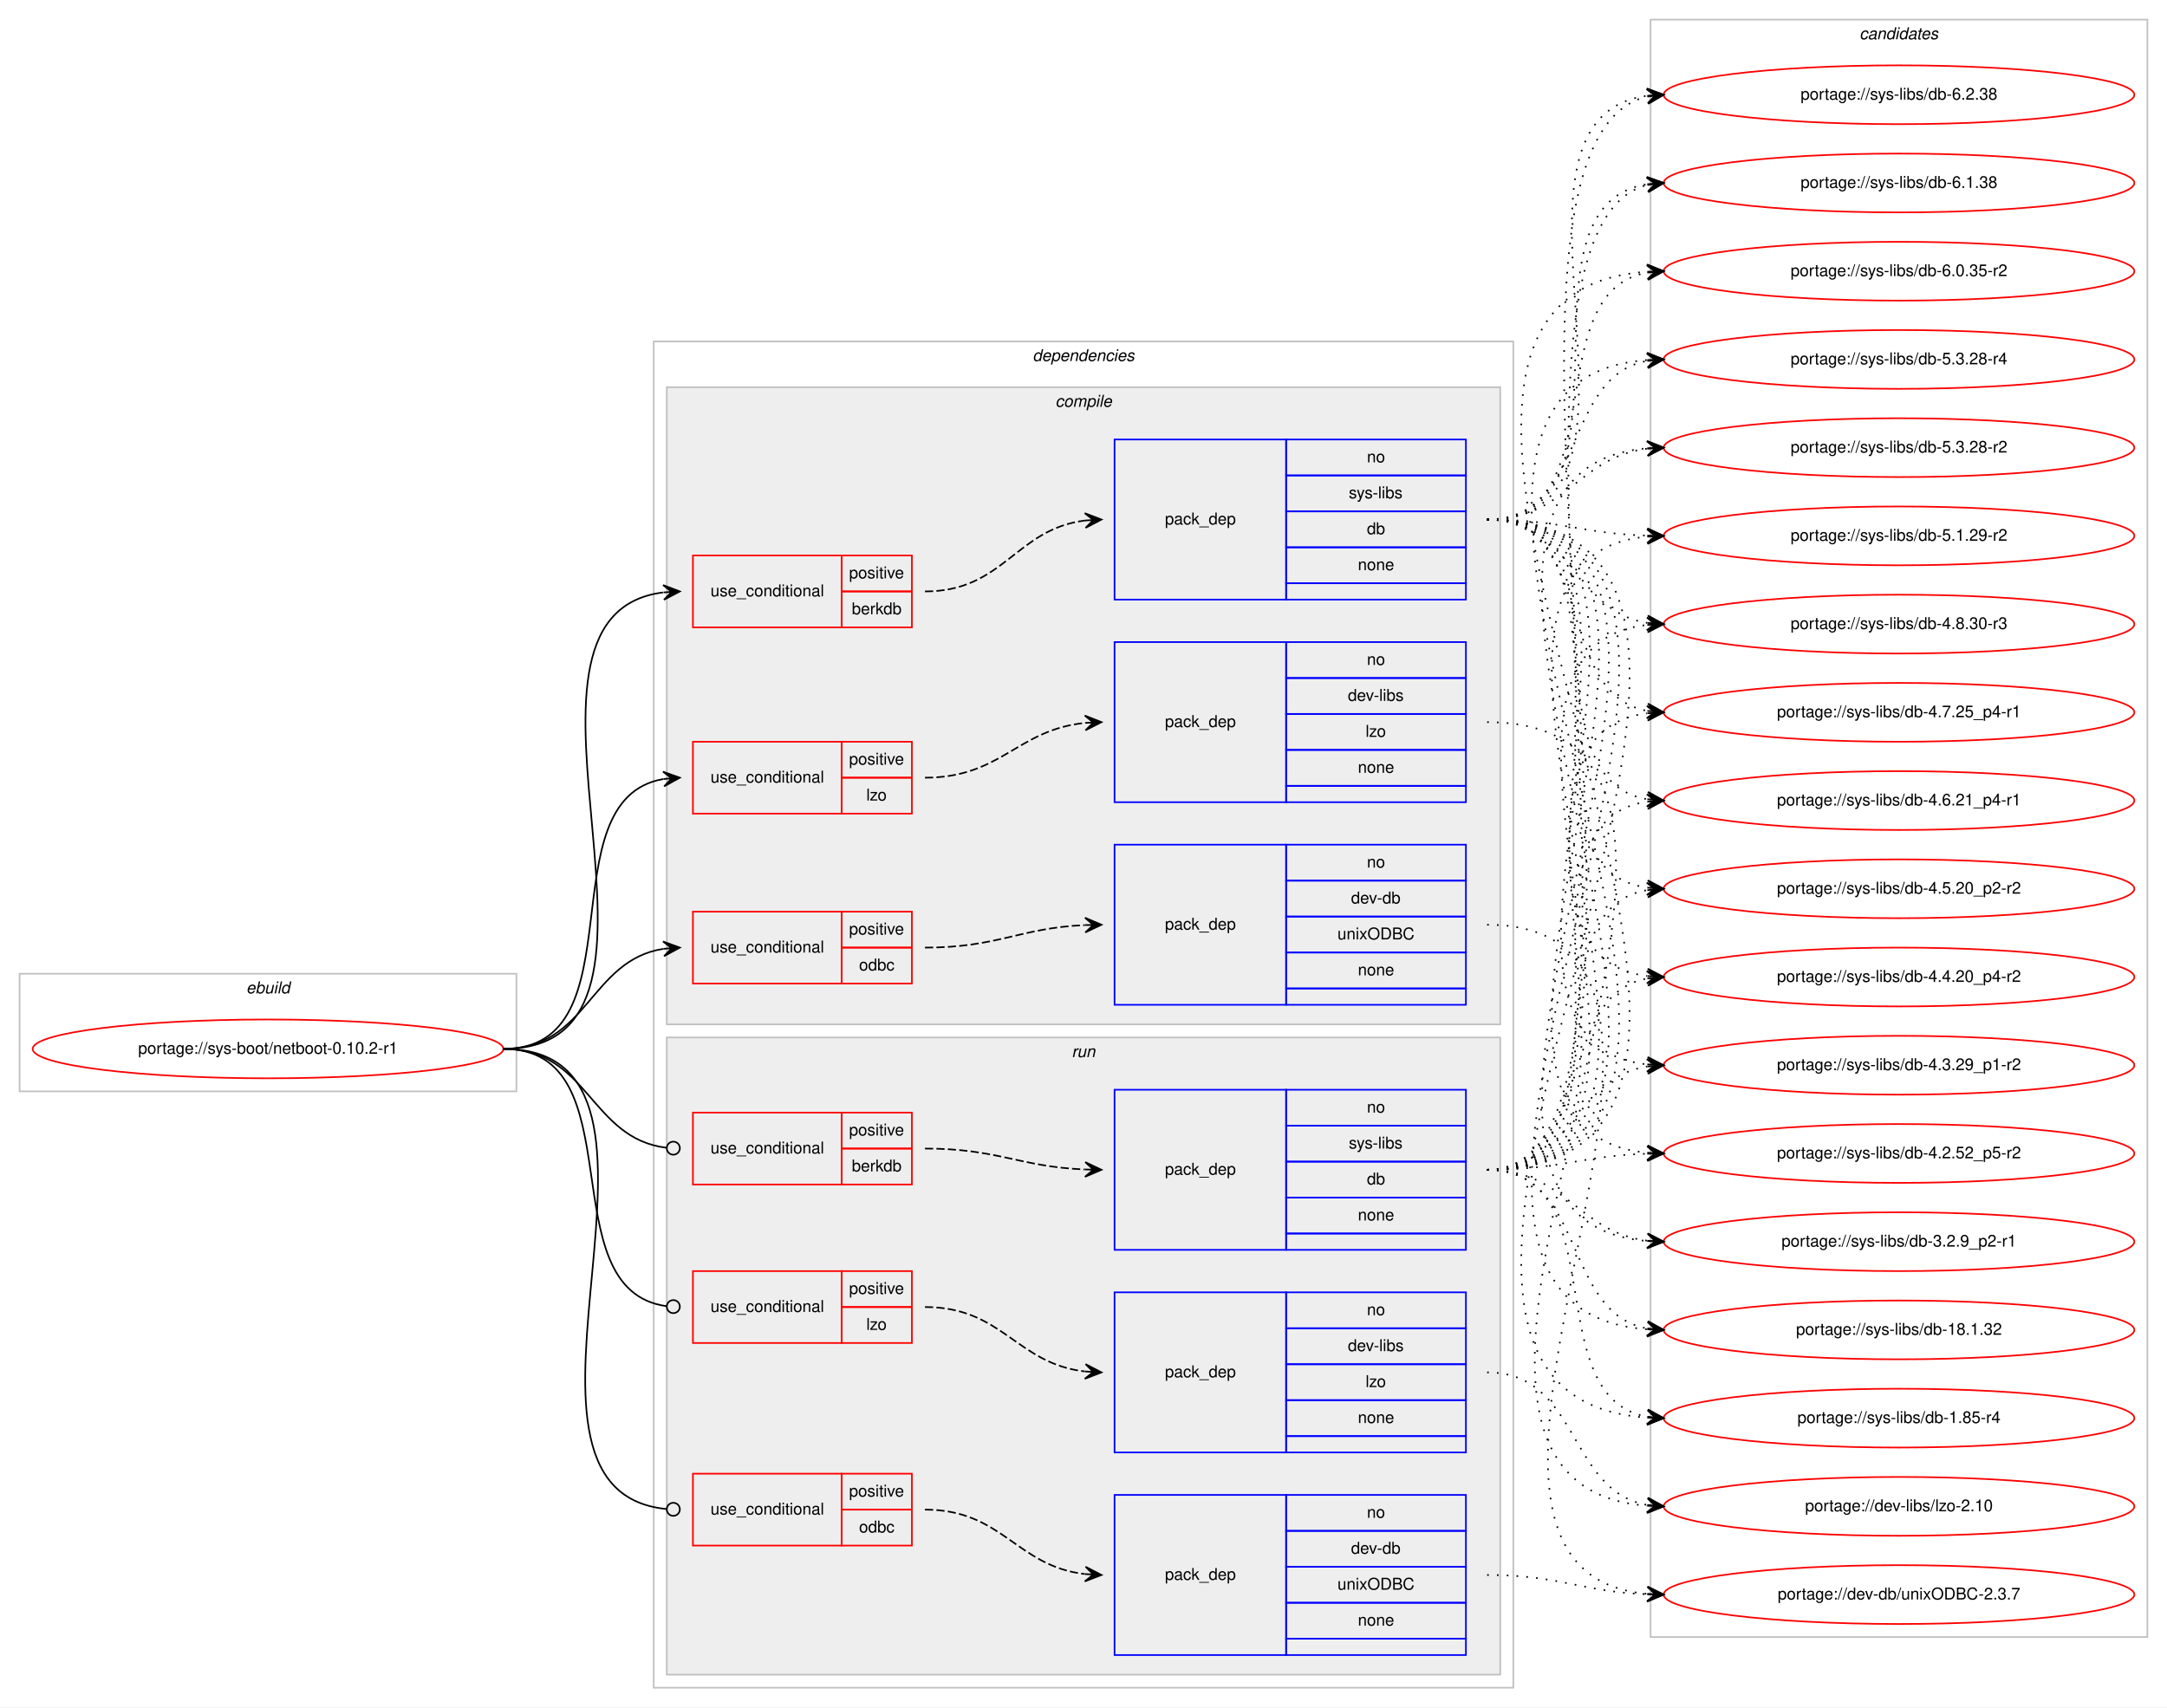
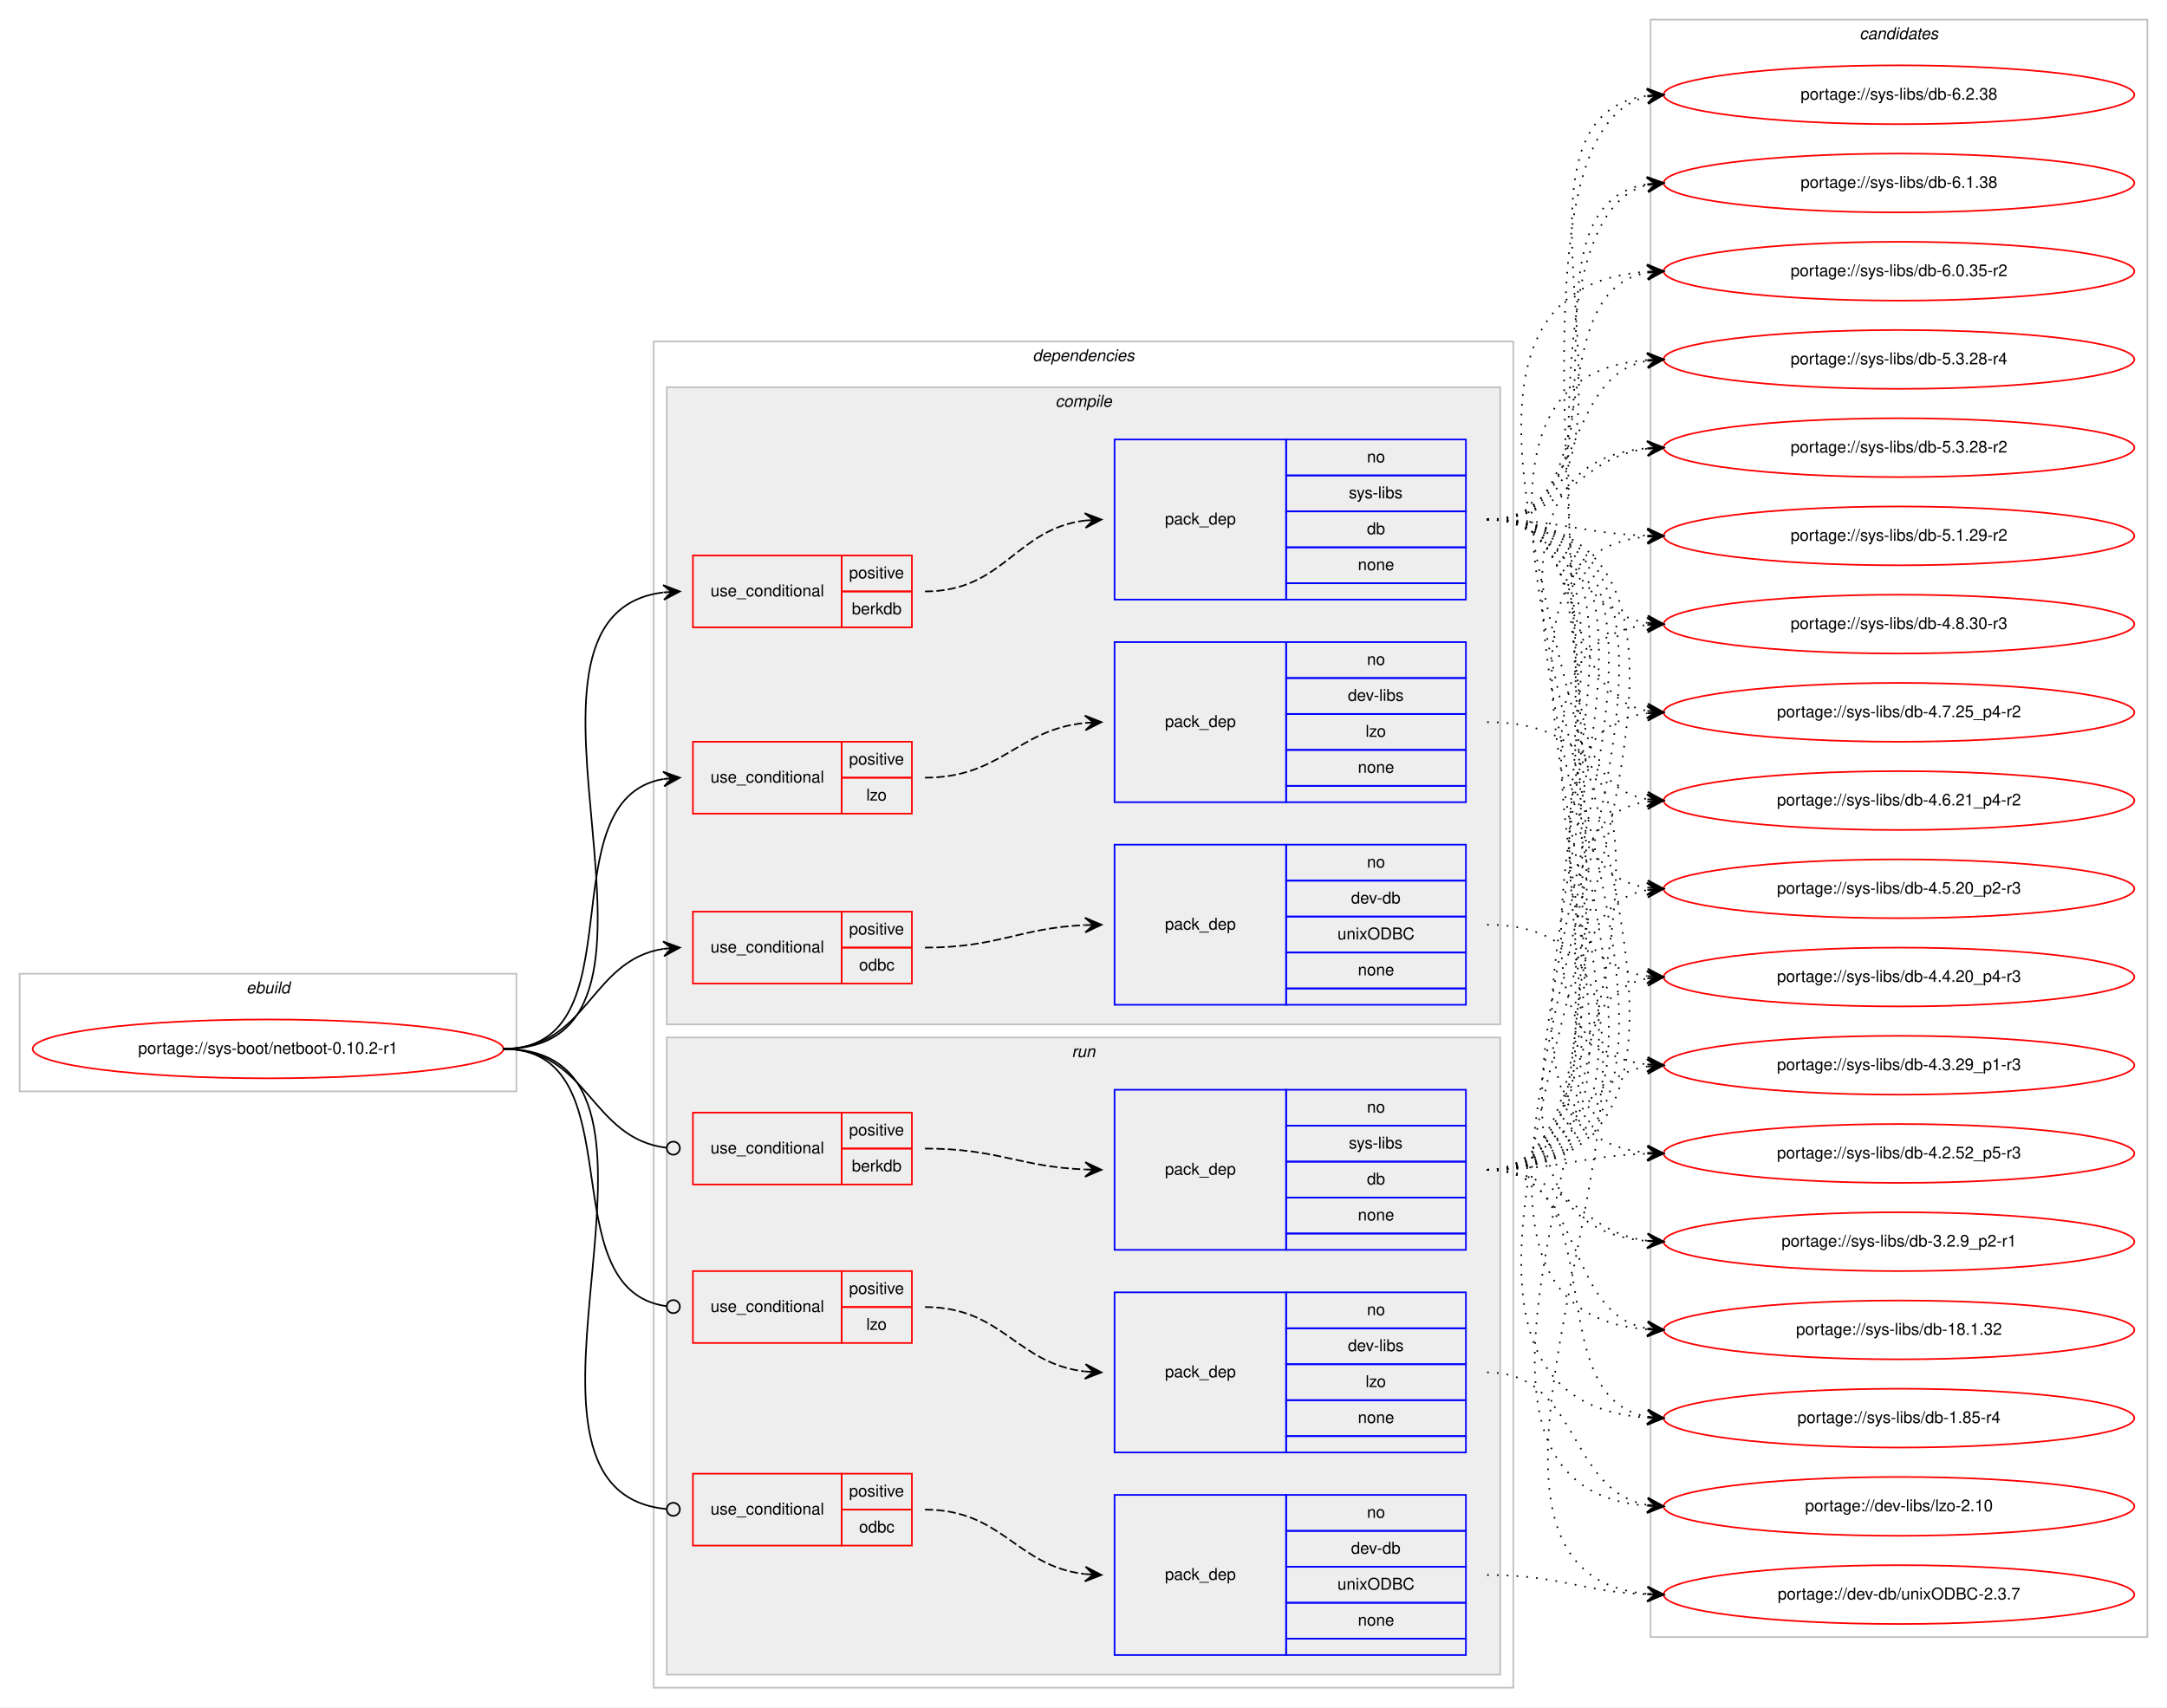
<svg xmlns="http://www.w3.org/2000/svg" xmlns:xlink="http://www.w3.org/1999/xlink" width="1326pt" height="1045pt" viewBox="0.00 0.00 1326.00 1045.00">
  <g id="graph0" class="graph" transform="scale(1 1) rotate(0) translate(4 1041)">
    <polygon fill="#ffffff" stroke="transparent" points="-4,4 -4,-1041 1322,-1041 1322,4 -4,4" />
    <g id="clust1" class="cluster">
      <polygon fill="none" stroke="#c0c0c0" points="8,-373 8,-445 312,-445 312,-373 8,-373" />
      <text text-anchor="start" x="146.663" y="-433" font-family="Helvetica,sans-Serif" font-style="italic" font-size="10.00" fill="#000000">ebuild</text>
    </g>
    <g id="clust2" class="cluster">
      <polygon fill="none" stroke="#c0c0c0" points="396,-8 396,-832 922,-832 922,-8 396,-8" />
      <text text-anchor="start" x="627.875" y="-820" font-family="Helvetica,sans-Serif" font-style="italic" font-size="10.00" fill="#000000">dependencies</text>
    </g>
    <g id="clust3" class="cluster">
      <polygon fill="#eeeeee" stroke="#c0c0c0" points="404,-414 404,-804 914,-804 914,-414 404,-414" />
      <text text-anchor="start" x="641.778" y="-792" font-family="Helvetica,sans-Serif" font-style="italic" font-size="10.00" fill="#000000">compile</text>
    </g>
    <g id="clust11" class="cluster">
      <polygon fill="#eeeeee" stroke="#c0c0c0" points="404,-16 404,-406 914,-406 914,-16 404,-16" />
      <text text-anchor="start" x="651.777" y="-394" font-family="Helvetica,sans-Serif" font-style="italic" font-size="10.00" fill="#000000">run</text>
    </g>
    <g id="clust18" class="cluster">
      <polygon fill="none" stroke="#c0c0c0" points="1006,-39 1006,-1029 1310,-1029 1310,-39 1006,-39" />
      <text text-anchor="start" x="1133.824" y="-1017" font-family="Helvetica,sans-Serif" font-style="italic" font-size="10.00" fill="#000000">candidates</text>
    </g>
    <g id="node1" class="node">
      <g id="a_node1">
        <a xlink:href="../sys-boot/netboot-0.10.2-r1.svg" xlink:title="portage://sys-boot/netboot-0.10.2-r1">
          <ellipse fill="none" stroke="#ff0000" cx="160" cy="-399" rx="144" ry="18" />
          <text text-anchor="middle" x="160" y="-396" font-family="Helvetica,sans-Serif" font-size="10.00" fill="#000000">portage://sys-boot/netboot-0.10.2-r1</text>
        </a>
      </g>
    </g>
    <g id="node2" class="node">
      <polygon fill="none" stroke="#ff0000" points="420,-657 420,-701 511,-701 511,-657 420,-657" />
      <text text-anchor="start" x="430.767" y="-676" font-family="Helvetica,sans-Serif" font-size="10.00" fill="#000000">use_conditional</text>
      <polygon fill="none" stroke="#ff0000" points="511,-679 511,-701 554,-701 554,-679 511,-679" />
      <text text-anchor="start" x="515.553" y="-687" font-family="Helvetica,sans-Serif" font-size="10.00" fill="#000000">positive</text>
      <polygon fill="none" stroke="#ff0000" points="511,-657 511,-679 554,-679 554,-657 511,-657" />
      <text text-anchor="start" x="517.217" y="-665" font-family="Helvetica,sans-Serif" font-size="10.00" fill="#000000">berkdb</text>
    </g>
    <g id="edge2" class="edge">
      <path fill="none" stroke="#000000" d="M304,-399C433.734,-399 287.083,-663.897 401.702,-678.383" />
      <polygon fill="#000000" stroke="#000000" points="412,-679 401.749,-682.894 407.009,-678.701 402.018,-678.402 402.018,-678.402 402.018,-678.402 407.009,-678.701 402.287,-673.91 412,-679 412,-679" />
    </g>
    <g id="node4" class="node">
      <polygon fill="none" stroke="#ff0000" points="420,-543 420,-587 511,-587 511,-543 420,-543" />
      <text text-anchor="start" x="430.767" y="-562" font-family="Helvetica,sans-Serif" font-size="10.00" fill="#000000">use_conditional</text>
      <polygon fill="none" stroke="#ff0000" points="511,-565 511,-587 554,-587 554,-565 511,-565" />
      <text text-anchor="start" x="515.553" y="-573" font-family="Helvetica,sans-Serif" font-size="10.00" fill="#000000">positive</text>
      <polygon fill="none" stroke="#ff0000" points="511,-543 511,-565 554,-565 554,-543 511,-543" />
      <text text-anchor="start" x="526.111" y="-551" font-family="Helvetica,sans-Serif" font-size="10.00" fill="#000000">lzo</text>
    </g>
    <g id="edge4" class="edge">
      <path fill="none" stroke="#000000" d="M304,-399C388.408,-399 329.301,-551.662 401.936,-564.185" />
      <polygon fill="#000000" stroke="#000000" points="412,-565 401.669,-568.678 407.016,-564.596 402.033,-564.193 402.033,-564.193 402.033,-564.193 407.016,-564.596 402.396,-559.708 412,-565 412,-565" />
    </g>
    <g id="node6" class="node">
      <polygon fill="none" stroke="#ff0000" points="420,-439 420,-483 511,-483 511,-439 420,-439" />
      <text text-anchor="start" x="430.767" y="-458" font-family="Helvetica,sans-Serif" font-size="10.00" fill="#000000">use_conditional</text>
      <polygon fill="none" stroke="#ff0000" points="511,-461 511,-483 554,-483 554,-461 511,-461" />
      <text text-anchor="start" x="515.553" y="-469" font-family="Helvetica,sans-Serif" font-size="10.00" fill="#000000">positive</text>
      <polygon fill="none" stroke="#ff0000" points="511,-439 511,-461 554,-461 554,-439 511,-439" />
      <text text-anchor="start" x="521.662" y="-447" font-family="Helvetica,sans-Serif" font-size="10.00" fill="#000000">odbc</text>
    </g>
    <g id="edge6" class="edge">
      <path fill="none" stroke="#000000" d="M304,-399C355.78,-399 356.759,-453.265 401.99,-460.26" />
      <polygon fill="#000000" stroke="#000000" points="412,-461 401.696,-464.751 407.014,-460.632 402.027,-460.263 402.027,-460.263 402.027,-460.263 407.014,-460.632 402.359,-455.775 412,-461 412,-461" />
    </g>
    <g id="node8" class="node">
      <polygon fill="none" stroke="#ff0000" points="420,-316 420,-360 511,-360 511,-316 420,-316" />
      <text text-anchor="start" x="430.767" y="-335" font-family="Helvetica,sans-Serif" font-size="10.00" fill="#000000">use_conditional</text>
      <polygon fill="none" stroke="#ff0000" points="511,-338 511,-360 554,-360 554,-338 511,-338" />
      <text text-anchor="start" x="515.553" y="-346" font-family="Helvetica,sans-Serif" font-size="10.00" fill="#000000">positive</text>
      <polygon fill="none" stroke="#ff0000" points="511,-316 511,-338 554,-338 554,-316 511,-316" />
      <text text-anchor="start" x="517.217" y="-324" font-family="Helvetica,sans-Serif" font-size="10.00" fill="#000000">berkdb</text>
    </g>
    <g id="edge8" class="edge">
      <path fill="none" stroke="#000000" d="M304,-399C356.22,-399 356.951,-344.264 403.741,-338.491" />
      <ellipse fill="none" stroke="#000000" cx="408.007" cy="-338.237" rx="4" ry="4" />
    </g>
    <g id="node10" class="node">
      <polygon fill="none" stroke="#ff0000" points="420,-219 420,-263 511,-263 511,-219 420,-219" />
      <text text-anchor="start" x="430.767" y="-238" font-family="Helvetica,sans-Serif" font-size="10.00" fill="#000000">use_conditional</text>
      <polygon fill="none" stroke="#ff0000" points="511,-241 511,-263 554,-263 554,-241 511,-241" />
      <text text-anchor="start" x="515.553" y="-249" font-family="Helvetica,sans-Serif" font-size="10.00" fill="#000000">positive</text>
      <polygon fill="none" stroke="#ff0000" points="511,-219 511,-241 554,-241 554,-219 511,-219" />
      <text text-anchor="start" x="526.111" y="-227" font-family="Helvetica,sans-Serif" font-size="10.00" fill="#000000">lzo</text>
    </g>
    <g id="edge10" class="edge">
      <path fill="none" stroke="#000000" d="M304,-399C386.236,-399 330.903,-251.318 404.003,-241.511" />
      <ellipse fill="none" stroke="#000000" cx="408.008" cy="-241.255" rx="4" ry="4" />
    </g>
    <g id="node12" class="node">
      <polygon fill="none" stroke="#ff0000" points="420,-95 420,-139 511,-139 511,-95 420,-95" />
      <text text-anchor="start" x="430.767" y="-114" font-family="Helvetica,sans-Serif" font-size="10.00" fill="#000000">use_conditional</text>
      <polygon fill="none" stroke="#ff0000" points="511,-117 511,-139 554,-139 554,-117 511,-117" />
      <text text-anchor="start" x="515.553" y="-125" font-family="Helvetica,sans-Serif" font-size="10.00" fill="#000000">positive</text>
      <polygon fill="none" stroke="#ff0000" points="511,-95 511,-117 554,-117 554,-95 511,-95" />
      <text text-anchor="start" x="521.662" y="-103" font-family="Helvetica,sans-Serif" font-size="10.00" fill="#000000">odbc</text>
    </g>
    <g id="edge12" class="edge">
      <path fill="none" stroke="#000000" d="M304,-399C435.327,-399 284.547,-128.987 403.752,-117.385" />
      <ellipse fill="none" stroke="#000000" cx="408.004" cy="-117.186" rx="4" ry="4" />
    </g>
    <g id="node3" class="node">
      <polygon fill="none" stroke="#0000ff" points="678,-674 678,-772 783,-772 783,-674 678,-674" />
      <text text-anchor="start" x="708.823" y="-720" font-family="Helvetica,sans-Serif" font-size="10.00" fill="#000000">pack_dep</text>
      <polygon fill="none" stroke="#0000ff" points="783,-750 783,-772 893,-772 893,-750 783,-750" />
      <text text-anchor="start" x="832.441" y="-758" font-family="Helvetica,sans-Serif" font-size="10.00" fill="#000000">no</text>
      <polygon fill="none" stroke="#0000ff" points="783,-728 783,-750 893,-750 893,-728 783,-728" />
      <text text-anchor="start" x="821.337" y="-736" font-family="Helvetica,sans-Serif" font-size="10.00" fill="#000000">sys-libs</text>
      <polygon fill="none" stroke="#0000ff" points="783,-706 783,-728 893,-728 893,-706 783,-706" />
      <text text-anchor="start" x="832.441" y="-714" font-family="Helvetica,sans-Serif" font-size="10.00" fill="#000000">db</text>
      <polygon fill="none" stroke="#0000ff" points="783,-684 783,-706 893,-706 893,-684 783,-684" />
      <text text-anchor="start" x="826.882" y="-692" font-family="Helvetica,sans-Serif" font-size="10.00" fill="#000000">none</text>
      <polygon fill="none" stroke="#0000ff" points="783,-674 783,-684 893,-684 893,-674 783,-674" />
    </g>
    <g id="edge1" class="edge">
      <path fill="none" stroke="#000000" stroke-dasharray="5,2" d="M562,-679C610.288,-679 617.354,-717.19 660.006,-722.411" />
      <polygon fill="#000000" stroke="#000000" points="670,-723 659.753,-726.904 665.009,-722.706 660.017,-722.412 660.017,-722.412 660.017,-722.412 665.009,-722.706 660.282,-717.92 670,-723 670,-723" />
    </g>
    <g id="node14" class="node">
      <g id="a_node14">
        <a xlink:href="../sys-libs/db-6.2.38.svg" xlink:title="portage://sys-libs/db-6.2.38">
          <ellipse fill="none" stroke="#ff0000" cx="1158" cy="-983" rx="144" ry="18" />
          <text text-anchor="middle" x="1158" y="-980" font-family="Helvetica,sans-Serif" font-size="10.00" fill="#000000">portage://sys-libs/db-6.2.38</text>
        </a>
      </g>
    </g>
    <g id="edge13" class="edge">
      <path fill="none" stroke="#000000" stroke-dasharray="1,5" d="M906,-723C1027.585,-723 896.715,-968.482 1004,-982.386" />
      <polygon fill="#000000" stroke="#000000" points="1014,-983 1003.743,-986.879 1009.009,-982.694 1004.019,-982.387 1004.019,-982.387 1004.019,-982.387 1009.009,-982.694 1004.294,-977.896 1014,-983 1014,-983" />
    </g>
    <g id="node15" class="node">
      <g id="a_node15">
        <a xlink:href="../sys-libs/db-6.1.38.svg" xlink:title="portage://sys-libs/db-6.1.38">
          <ellipse fill="none" stroke="#ff0000" cx="1158" cy="-929" rx="144" ry="18" />
          <text text-anchor="middle" x="1158" y="-926" font-family="Helvetica,sans-Serif" font-size="10.00" fill="#000000">portage://sys-libs/db-6.1.38</text>
        </a>
      </g>
    </g>
    <g id="edge14" class="edge">
      <path fill="none" stroke="#000000" stroke-dasharray="1,5" d="M906,-723C1005.741,-723 917.318,-914.77 1003.829,-928.254" />
      <polygon fill="#000000" stroke="#000000" points="1014,-929 1003.698,-932.756 1009.013,-928.634 1004.027,-928.269 1004.027,-928.269 1004.027,-928.269 1009.013,-928.634 1004.356,-923.78 1014,-929 1014,-929" />
    </g>
    <g id="node16" class="node">
      <g id="a_node16">
        <a xlink:href="../sys-libs/db-6.0.35-r2.svg" xlink:title="portage://sys-libs/db-6.0.35-r2">
          <ellipse fill="none" stroke="#ff0000" cx="1158" cy="-875" rx="144" ry="18" />
          <text text-anchor="middle" x="1158" y="-872" font-family="Helvetica,sans-Serif" font-size="10.00" fill="#000000">portage://sys-libs/db-6.0.35-r2</text>
        </a>
      </g>
    </g>
    <g id="edge15" class="edge">
      <path fill="none" stroke="#000000" stroke-dasharray="1,5" d="M906,-723C985.149,-723 936.032,-861.65 1003.658,-874.107" />
      <polygon fill="#000000" stroke="#000000" points="1014,-875 1003.65,-878.623 1009.019,-874.57 1004.037,-874.14 1004.037,-874.14 1004.037,-874.14 1009.019,-874.57 1004.424,-869.657 1014,-875 1014,-875" />
    </g>
    <g id="node17" class="node">
      <g id="a_node17">
        <a xlink:href="../sys-libs/db-5.3.28-r4.svg" xlink:title="portage://sys-libs/db-5.3.28-r4">
          <ellipse fill="none" stroke="#ff0000" cx="1158" cy="-821" rx="144" ry="18" />
          <text text-anchor="middle" x="1158" y="-818" font-family="Helvetica,sans-Serif" font-size="10.00" fill="#000000">portage://sys-libs/db-5.3.28-r4</text>
        </a>
      </g>
    </g>
    <g id="edge16" class="edge">
      <path fill="none" stroke="#000000" stroke-dasharray="1,5" d="M906,-723C967.145,-723 951.357,-810.213 1003.787,-820.092" />
      <polygon fill="#000000" stroke="#000000" points="1014,-821 1003.641,-824.597 1009.02,-820.557 1004.039,-820.115 1004.039,-820.115 1004.039,-820.115 1009.02,-820.557 1004.438,-815.632 1014,-821 1014,-821" />
    </g>
    <g id="node18" class="node">
      <g id="a_node18">
        <a xlink:href="../sys-libs/db-5.3.28-r2.svg" xlink:title="portage://sys-libs/db-5.3.28-r2">
          <ellipse fill="none" stroke="#ff0000" cx="1158" cy="-767" rx="144" ry="18" />
          <text text-anchor="middle" x="1158" y="-764" font-family="Helvetica,sans-Serif" font-size="10.00" fill="#000000">portage://sys-libs/db-5.3.28-r2</text>
        </a>
      </g>
    </g>
    <g id="edge17" class="edge">
      <path fill="none" stroke="#000000" stroke-dasharray="1,5" d="M906,-723C954.288,-723 961.354,-761.19 1004.006,-766.411" />
      <polygon fill="#000000" stroke="#000000" points="1014,-767 1003.753,-770.904 1009.009,-766.706 1004.017,-766.412 1004.017,-766.412 1004.017,-766.412 1009.009,-766.706 1004.282,-761.92 1014,-767 1014,-767" />
    </g>
    <g id="node19" class="node">
      <g id="a_node19">
        <a xlink:href="../sys-libs/db-5.1.29-r2.svg" xlink:title="portage://sys-libs/db-5.1.29-r2">
          <ellipse fill="none" stroke="#ff0000" cx="1158" cy="-713" rx="144" ry="18" />
          <text text-anchor="middle" x="1158" y="-710" font-family="Helvetica,sans-Serif" font-size="10.00" fill="#000000">portage://sys-libs/db-5.1.29-r2</text>
        </a>
      </g>
    </g>
    <g id="edge18" class="edge">
      <path fill="none" stroke="#000000" stroke-dasharray="1,5" d="M906,-723C950.628,-723 963.873,-714.429 1003.842,-713.157" />
      <polygon fill="#000000" stroke="#000000" points="1014,-713 1004.071,-717.654 1009.001,-713.077 1004.001,-713.155 1004.001,-713.155 1004.001,-713.155 1009.001,-713.077 1003.932,-708.655 1014,-713 1014,-713" />
    </g>
    <g id="node20" class="node">
      <g id="a_node20">
        <a xlink:href="../sys-libs/db-4.8.30-r3.svg" xlink:title="portage://sys-libs/db-4.8.30-r3">
          <ellipse fill="none" stroke="#ff0000" cx="1158" cy="-659" rx="144" ry="18" />
          <text text-anchor="middle" x="1158" y="-656" font-family="Helvetica,sans-Serif" font-size="10.00" fill="#000000">portage://sys-libs/db-4.8.30-r3</text>
        </a>
      </g>
    </g>
    <g id="edge19" class="edge">
      <path fill="none" stroke="#000000" stroke-dasharray="1,5" d="M906,-723C958.199,-723 958.421,-666.984 1003.92,-659.763" />
      <polygon fill="#000000" stroke="#000000" points="1014,-659 1004.368,-664.242 1009.014,-659.378 1004.029,-659.755 1004.029,-659.755 1004.029,-659.755 1009.014,-659.378 1003.689,-655.268 1014,-659 1014,-659" />
    </g>
    <g id="node21" class="node">
      <g id="a_node21">
-         <a xlink:href="../sys-libs/db-4.7.25_p4-r1.svg" xlink:title="portage://sys-libs/db-4.7.25_p4-r1">
+         <a xlink:href="../sys-libs/db-4.7.25_p4-r2.svg" xlink:title="portage://sys-libs/db-4.7.25_p4-r2">
          <ellipse fill="none" stroke="#ff0000" cx="1158" cy="-605" rx="144" ry="18" />
-           <text text-anchor="middle" x="1158" y="-602" font-family="Helvetica,sans-Serif" font-size="10.00" fill="#000000">portage://sys-libs/db-4.7.25_p4-r1</text>
+           <text text-anchor="middle" x="1158" y="-602" font-family="Helvetica,sans-Serif" font-size="10.00" fill="#000000">portage://sys-libs/db-4.7.25_p4-r2</text>
        </a>
      </g>
    </g>
    <g id="edge20" class="edge">
      <path fill="none" stroke="#000000" stroke-dasharray="1,5" d="M906,-723C973.484,-723 946.106,-616.68 1003.956,-605.882" />
      <polygon fill="#000000" stroke="#000000" points="1014,-605 1004.432,-610.358 1009.019,-605.437 1004.038,-605.875 1004.038,-605.875 1004.038,-605.875 1009.019,-605.437 1003.645,-601.392 1014,-605 1014,-605" />
    </g>
    <g id="node22" class="node">
      <g id="a_node22">
-         <a xlink:href="../sys-libs/db-4.6.21_p4-r1.svg" xlink:title="portage://sys-libs/db-4.6.21_p4-r1">
+         <a xlink:href="../sys-libs/db-4.6.21_p4-r2.svg" xlink:title="portage://sys-libs/db-4.6.21_p4-r2">
          <ellipse fill="none" stroke="#ff0000" cx="1158" cy="-551" rx="144" ry="18" />
-           <text text-anchor="middle" x="1158" y="-548" font-family="Helvetica,sans-Serif" font-size="10.00" fill="#000000">portage://sys-libs/db-4.6.21_p4-r1</text>
+           <text text-anchor="middle" x="1158" y="-548" font-family="Helvetica,sans-Serif" font-size="10.00" fill="#000000">portage://sys-libs/db-4.6.21_p4-r2</text>
        </a>
      </g>
    </g>
    <g id="edge21" class="edge">
      <path fill="none" stroke="#000000" stroke-dasharray="1,5" d="M906,-723C992.563,-723 929.411,-564.82 1003.692,-551.844" />
      <polygon fill="#000000" stroke="#000000" points="1014,-551 1004.401,-556.302 1009.017,-551.408 1004.033,-551.817 1004.033,-551.817 1004.033,-551.817 1009.017,-551.408 1003.666,-547.332 1014,-551 1014,-551" />
    </g>
    <g id="node23" class="node">
      <g id="a_node23">
-         <a xlink:href="../sys-libs/db-4.5.20_p2-r2.svg" xlink:title="portage://sys-libs/db-4.5.20_p2-r2">
+         <a xlink:href="../sys-libs/db-4.5.20_p2-r3.svg" xlink:title="portage://sys-libs/db-4.5.20_p2-r3">
          <ellipse fill="none" stroke="#ff0000" cx="1158" cy="-497" rx="144" ry="18" />
-           <text text-anchor="middle" x="1158" y="-494" font-family="Helvetica,sans-Serif" font-size="10.00" fill="#000000">portage://sys-libs/db-4.5.20_p2-r2</text>
+           <text text-anchor="middle" x="1158" y="-494" font-family="Helvetica,sans-Serif" font-size="10.00" fill="#000000">portage://sys-libs/db-4.5.20_p2-r3</text>
        </a>
      </g>
    </g>
    <g id="edge22" class="edge">
      <path fill="none" stroke="#000000" stroke-dasharray="1,5" d="M906,-723C1013.737,-723 909.831,-511.332 1003.926,-497.689" />
      <polygon fill="#000000" stroke="#000000" points="1014,-497 1004.33,-502.172 1009.012,-497.341 1004.023,-497.683 1004.023,-497.683 1004.023,-497.683 1009.012,-497.341 1003.716,-493.193 1014,-497 1014,-497" />
    </g>
    <g id="node24" class="node">
      <g id="a_node24">
-         <a xlink:href="../sys-libs/db-4.4.20_p4-r2.svg" xlink:title="portage://sys-libs/db-4.4.20_p4-r2">
+         <a xlink:href="../sys-libs/db-4.4.20_p4-r3.svg" xlink:title="portage://sys-libs/db-4.4.20_p4-r3">
          <ellipse fill="none" stroke="#ff0000" cx="1158" cy="-443" rx="144" ry="18" />
-           <text text-anchor="middle" x="1158" y="-440" font-family="Helvetica,sans-Serif" font-size="10.00" fill="#000000">portage://sys-libs/db-4.4.20_p4-r2</text>
+           <text text-anchor="middle" x="1158" y="-440" font-family="Helvetica,sans-Serif" font-size="10.00" fill="#000000">portage://sys-libs/db-4.4.20_p4-r3</text>
        </a>
      </g>
    </g>
    <g id="edge23" class="edge">
      <path fill="none" stroke="#000000" stroke-dasharray="1,5" d="M906,-723C1035.734,-723 889.083,-458.103 1003.702,-443.617" />
      <polygon fill="#000000" stroke="#000000" points="1014,-443 1004.287,-448.09 1009.009,-443.299 1004.018,-443.598 1004.018,-443.598 1004.018,-443.598 1009.009,-443.299 1003.749,-439.106 1014,-443 1014,-443" />
    </g>
    <g id="node25" class="node">
      <g id="a_node25">
-         <a xlink:href="../sys-libs/db-4.3.29_p1-r2.svg" xlink:title="portage://sys-libs/db-4.3.29_p1-r2">
+         <a xlink:href="../sys-libs/db-4.3.29_p1-r3.svg" xlink:title="portage://sys-libs/db-4.3.29_p1-r3">
          <ellipse fill="none" stroke="#ff0000" cx="1158" cy="-389" rx="144" ry="18" />
-           <text text-anchor="middle" x="1158" y="-386" font-family="Helvetica,sans-Serif" font-size="10.00" fill="#000000">portage://sys-libs/db-4.3.29_p1-r2</text>
+           <text text-anchor="middle" x="1158" y="-386" font-family="Helvetica,sans-Serif" font-size="10.00" fill="#000000">portage://sys-libs/db-4.3.29_p1-r3</text>
        </a>
      </g>
    </g>
    <g id="edge24" class="edge">
      <path fill="none" stroke="#000000" stroke-dasharray="1,5" d="M906,-723C1058.355,-723 867.354,-404.473 1003.615,-389.542" />
      <polygon fill="#000000" stroke="#000000" points="1014,-389 1004.248,-394.015 1009.007,-389.26 1004.014,-389.521 1004.014,-389.521 1004.014,-389.521 1009.007,-389.26 1003.779,-385.027 1014,-389 1014,-389" />
    </g>
    <g id="node26" class="node">
      <g id="a_node26">
-         <a xlink:href="../sys-libs/db-4.2.52_p5-r2.svg" xlink:title="portage://sys-libs/db-4.2.52_p5-r2">
+         <a xlink:href="../sys-libs/db-4.2.52_p5-r3.svg" xlink:title="portage://sys-libs/db-4.2.52_p5-r3">
          <ellipse fill="none" stroke="#ff0000" cx="1158" cy="-335" rx="144" ry="18" />
-           <text text-anchor="middle" x="1158" y="-332" font-family="Helvetica,sans-Serif" font-size="10.00" fill="#000000">portage://sys-libs/db-4.2.52_p5-r2</text>
+           <text text-anchor="middle" x="1158" y="-332" font-family="Helvetica,sans-Serif" font-size="10.00" fill="#000000">portage://sys-libs/db-4.2.52_p5-r3</text>
        </a>
      </g>
    </g>
    <g id="edge25" class="edge">
      <path fill="none" stroke="#000000" stroke-dasharray="1,5" d="M906,-723C1081.504,-723 844.602,-350.008 1003.996,-335.438" />
      <polygon fill="#000000" stroke="#000000" points="1014,-335 1004.207,-339.933 1009.005,-335.219 1004.01,-335.438 1004.01,-335.438 1004.01,-335.438 1009.005,-335.219 1003.813,-330.942 1014,-335 1014,-335" />
    </g>
    <g id="node27" class="node">
      <g id="a_node27">
        <a xlink:href="../sys-libs/db-3.2.9_p2-r1.svg" xlink:title="portage://sys-libs/db-3.2.9_p2-r1">
          <ellipse fill="none" stroke="#ff0000" cx="1158" cy="-281" rx="144" ry="18" />
          <text text-anchor="middle" x="1158" y="-278" font-family="Helvetica,sans-Serif" font-size="10.00" fill="#000000">portage://sys-libs/db-3.2.9_p2-r1</text>
        </a>
      </g>
    </g>
    <g id="edge26" class="edge">
      <path fill="none" stroke="#000000" stroke-dasharray="1,5" d="M906,-723C1104.669,-723 822.044,-296.402 1003.793,-281.405" />
      <polygon fill="#000000" stroke="#000000" points="1014,-281 1004.186,-285.893 1009.004,-281.198 1004.008,-281.397 1004.008,-281.397 1004.008,-281.397 1009.004,-281.198 1003.829,-276.9 1014,-281 1014,-281" />
    </g>
    <g id="node28" class="node">
      <g id="a_node28">
        <a xlink:href="../sys-libs/db-18.1.32.svg" xlink:title="portage://sys-libs/db-18.1.32">
          <ellipse fill="none" stroke="#ff0000" cx="1158" cy="-227" rx="144" ry="18" />
          <text text-anchor="middle" x="1158" y="-224" font-family="Helvetica,sans-Serif" font-size="10.00" fill="#000000">portage://sys-libs/db-18.1.32</text>
        </a>
      </g>
    </g>
    <g id="edge27" class="edge">
      <path fill="none" stroke="#000000" stroke-dasharray="1,5" d="M906,-723C1128.085,-723 798.977,-242.379 1003.837,-227.359" />
      <polygon fill="#000000" stroke="#000000" points="1014,-227 1004.165,-231.851 1009.003,-227.177 1004.006,-227.354 1004.006,-227.354 1004.006,-227.354 1009.003,-227.177 1003.847,-222.856 1014,-227 1014,-227" />
    </g>
    <g id="node29" class="node">
      <g id="a_node29">
        <a xlink:href="../sys-libs/db-1.85-r4.svg" xlink:title="portage://sys-libs/db-1.85-r4">
          <ellipse fill="none" stroke="#ff0000" cx="1158" cy="-173" rx="144" ry="18" />
          <text text-anchor="middle" x="1158" y="-170" font-family="Helvetica,sans-Serif" font-size="10.00" fill="#000000">portage://sys-libs/db-1.85-r4</text>
        </a>
      </g>
    </g>
    <g id="edge28" class="edge">
      <path fill="none" stroke="#000000" stroke-dasharray="1,5" d="M906,-723C1151.585,-723 775.811,-188.466 1003.798,-173.328" />
      <polygon fill="#000000" stroke="#000000" points="1014,-173 1004.15,-177.819 1009.003,-173.161 1004.005,-173.321 1004.005,-173.321 1004.005,-173.321 1009.003,-173.161 1003.861,-168.823 1014,-173 1014,-173" />
    </g>
    <g id="node5" class="node">
      <polygon fill="none" stroke="#0000ff" points="678,-550 678,-648 783,-648 783,-550 678,-550" />
      <text text-anchor="start" x="708.823" y="-596" font-family="Helvetica,sans-Serif" font-size="10.00" fill="#000000">pack_dep</text>
      <polygon fill="none" stroke="#0000ff" points="783,-626 783,-648 893,-648 893,-626 783,-626" />
      <text text-anchor="start" x="832.441" y="-634" font-family="Helvetica,sans-Serif" font-size="10.00" fill="#000000">no</text>
      <polygon fill="none" stroke="#0000ff" points="783,-604 783,-626 893,-626 893,-604 783,-604" />
      <text text-anchor="start" x="820.778" y="-612" font-family="Helvetica,sans-Serif" font-size="10.00" fill="#000000">dev-libs</text>
      <polygon fill="none" stroke="#0000ff" points="783,-582 783,-604 893,-604 893,-582 783,-582" />
      <text text-anchor="start" x="831.611" y="-590" font-family="Helvetica,sans-Serif" font-size="10.00" fill="#000000">lzo</text>
      <polygon fill="none" stroke="#0000ff" points="783,-560 783,-582 893,-582 893,-560 783,-560" />
      <text text-anchor="start" x="826.882" y="-568" font-family="Helvetica,sans-Serif" font-size="10.00" fill="#000000">none</text>
      <polygon fill="none" stroke="#0000ff" points="783,-550 783,-560 893,-560 893,-550 783,-550" />
    </g>
    <g id="edge3" class="edge">
      <path fill="none" stroke="#000000" stroke-dasharray="5,2" d="M562,-565C608.784,-565 618.431,-594.387 659.992,-598.519" />
      <polygon fill="#000000" stroke="#000000" points="670,-599 659.796,-603.015 665.006,-598.76 660.011,-598.52 660.011,-598.52 660.011,-598.52 665.006,-598.76 660.227,-594.025 670,-599 670,-599" />
    </g>
    <g id="node30" class="node">
      <g id="a_node30">
        <a xlink:href="../dev-libs/lzo-2.10.svg" xlink:title="portage://dev-libs/lzo-2.10">
          <ellipse fill="none" stroke="#ff0000" cx="1158" cy="-119" rx="144" ry="18" />
          <text text-anchor="middle" x="1158" y="-116" font-family="Helvetica,sans-Serif" font-size="10.00" fill="#000000">portage://dev-libs/lzo-2.10</text>
        </a>
      </g>
    </g>
    <g id="edge29" class="edge">
      <path fill="none" stroke="#000000" stroke-dasharray="1,5" d="M906,-599C1121.143,-599 805.804,-134.344 1003.852,-119.37" />
      <polygon fill="#000000" stroke="#000000" points="1014,-119 1004.171,-123.861 1009.003,-119.182 1004.007,-119.364 1004.007,-119.364 1004.007,-119.364 1009.003,-119.182 1003.843,-114.867 1014,-119 1014,-119" />
    </g>
    <g id="node7" class="node">
      <polygon fill="none" stroke="#0000ff" points="678,-426 678,-524 783,-524 783,-426 678,-426" />
      <text text-anchor="start" x="708.823" y="-472" font-family="Helvetica,sans-Serif" font-size="10.00" fill="#000000">pack_dep</text>
      <polygon fill="none" stroke="#0000ff" points="783,-502 783,-524 893,-524 893,-502 783,-502" />
      <text text-anchor="start" x="832.441" y="-510" font-family="Helvetica,sans-Serif" font-size="10.00" fill="#000000">no</text>
      <polygon fill="none" stroke="#0000ff" points="783,-480 783,-502 893,-502 893,-480 783,-480" />
      <text text-anchor="start" x="822.717" y="-488" font-family="Helvetica,sans-Serif" font-size="10.00" fill="#000000">dev-db</text>
      <polygon fill="none" stroke="#0000ff" points="783,-458 783,-480 893,-480 893,-458 783,-458" />
      <text text-anchor="start" x="814.389" y="-466" font-family="Helvetica,sans-Serif" font-size="10.00" fill="#000000">unixODBC</text>
      <polygon fill="none" stroke="#0000ff" points="783,-436 783,-458 893,-458 893,-436 783,-436" />
      <text text-anchor="start" x="826.882" y="-444" font-family="Helvetica,sans-Serif" font-size="10.00" fill="#000000">none</text>
      <polygon fill="none" stroke="#0000ff" points="783,-426 783,-436 893,-436 893,-426 783,-426" />
    </g>
    <g id="edge5" class="edge">
      <path fill="none" stroke="#000000" stroke-dasharray="5,2" d="M562,-461C606.809,-461 619.731,-472.999 659.808,-474.78" />
      <polygon fill="#000000" stroke="#000000" points="670,-475 659.905,-479.283 665.001,-474.892 660.002,-474.784 660.002,-474.784 660.002,-474.784 665.001,-474.892 660.099,-470.285 670,-475 670,-475" />
    </g>
    <g id="node31" class="node">
      <g id="a_node31">
        <a xlink:href="../dev-db/unixODBC-2.3.7.svg" xlink:title="portage://dev-db/unixODBC-2.3.7">
          <ellipse fill="none" stroke="#ff0000" cx="1158" cy="-65" rx="144" ry="18" />
          <text text-anchor="middle" x="1158" y="-62" font-family="Helvetica,sans-Serif" font-size="10.00" fill="#000000">portage://dev-db/unixODBC-2.3.7</text>
        </a>
      </g>
    </g>
    <g id="edge30" class="edge">
      <path fill="none" stroke="#000000" stroke-dasharray="1,5" d="M906,-475C1090.942,-475 835.382,-80.074 1003.977,-65.418" />
      <polygon fill="#000000" stroke="#000000" points="1014,-65 1004.196,-69.913 1009.004,-65.209 1004.009,-65.417 1004.009,-65.417 1004.009,-65.417 1009.004,-65.209 1003.821,-60.921 1014,-65 1014,-65" />
    </g>
    <g id="node9" class="node">
      <polygon fill="none" stroke="#0000ff" points="678,-276 678,-374 783,-374 783,-276 678,-276" />
      <text text-anchor="start" x="708.823" y="-322" font-family="Helvetica,sans-Serif" font-size="10.00" fill="#000000">pack_dep</text>
      <polygon fill="none" stroke="#0000ff" points="783,-352 783,-374 893,-374 893,-352 783,-352" />
      <text text-anchor="start" x="832.441" y="-360" font-family="Helvetica,sans-Serif" font-size="10.00" fill="#000000">no</text>
      <polygon fill="none" stroke="#0000ff" points="783,-330 783,-352 893,-352 893,-330 783,-330" />
      <text text-anchor="start" x="821.337" y="-338" font-family="Helvetica,sans-Serif" font-size="10.00" fill="#000000">sys-libs</text>
      <polygon fill="none" stroke="#0000ff" points="783,-308 783,-330 893,-330 893,-308 783,-308" />
      <text text-anchor="start" x="832.441" y="-316" font-family="Helvetica,sans-Serif" font-size="10.00" fill="#000000">db</text>
      <polygon fill="none" stroke="#0000ff" points="783,-286 783,-308 893,-308 893,-286 783,-286" />
      <text text-anchor="start" x="826.882" y="-294" font-family="Helvetica,sans-Serif" font-size="10.00" fill="#000000">none</text>
      <polygon fill="none" stroke="#0000ff" points="783,-276 783,-286 893,-286 893,-276 783,-276" />
    </g>
    <g id="edge7" class="edge">
      <path fill="none" stroke="#000000" stroke-dasharray="5,2" d="M562,-338C606.758,-338 619.771,-326.858 659.817,-325.204" />
      <polygon fill="#000000" stroke="#000000" points="670,-325 660.092,-329.7 665.001,-325.1 660.002,-325.201 660.002,-325.201 660.002,-325.201 665.001,-325.1 659.912,-320.702 670,-325 670,-325" />
    </g>
    <g id="edge31" class="edge">
      <path fill="none" stroke="#000000" stroke-dasharray="1,5" d="M906,-325C1050.561,-325 874.818,-951.263 1003.739,-981.843" />
      <polygon fill="#000000" stroke="#000000" points="1014,-983 1003.559,-986.351 1009.032,-982.439 1004.063,-981.879 1004.063,-981.879 1004.063,-981.879 1009.032,-982.439 1004.567,-977.407 1014,-983 1014,-983" />
    </g>
    <g id="edge32" class="edge">
      <path fill="none" stroke="#000000" stroke-dasharray="1,5" d="M906,-325C1038.756,-325 886.125,-897.568 1003.831,-927.762" />
      <polygon fill="#000000" stroke="#000000" points="1014,-929 1003.529,-932.259 1009.037,-928.396 1004.073,-927.792 1004.073,-927.792 1004.073,-927.792 1009.037,-928.396 1004.617,-923.325 1014,-929 1014,-929" />
    </g>
    <g id="edge33" class="edge">
      <path fill="none" stroke="#000000" stroke-dasharray="1,5" d="M906,-325C1151.585,-325 775.811,-859.534 1003.798,-874.672" />
      <polygon fill="#000000" stroke="#000000" points="1014,-875 1003.861,-879.177 1009.003,-874.839 1004.005,-874.679 1004.005,-874.679 1004.005,-874.679 1009.003,-874.839 1004.15,-870.181 1014,-875 1014,-875" />
    </g>
    <g id="edge34" class="edge">
      <path fill="none" stroke="#000000" stroke-dasharray="1,5" d="M906,-325C1128.085,-325 798.977,-805.621 1003.837,-820.64" />
      <polygon fill="#000000" stroke="#000000" points="1014,-821 1003.847,-825.144 1009.003,-820.823 1004.006,-820.646 1004.006,-820.646 1004.006,-820.646 1009.003,-820.823 1004.165,-816.149 1014,-821 1014,-821" />
    </g>
    <g id="edge35" class="edge">
      <path fill="none" stroke="#000000" stroke-dasharray="1,5" d="M906,-325C1104.669,-325 822.044,-751.597 1003.793,-766.595" />
      <polygon fill="#000000" stroke="#000000" points="1014,-767 1003.829,-771.1 1009.004,-766.802 1004.008,-766.604 1004.008,-766.604 1004.008,-766.604 1009.004,-766.802 1004.186,-762.107 1014,-767 1014,-767" />
    </g>
    <g id="edge36" class="edge">
      <path fill="none" stroke="#000000" stroke-dasharray="1,5" d="M906,-325C1081.504,-325 844.602,-697.992 1003.996,-712.562" />
      <polygon fill="#000000" stroke="#000000" points="1014,-713 1003.813,-717.058 1009.005,-712.781 1004.01,-712.562 1004.01,-712.562 1004.01,-712.562 1009.005,-712.781 1004.207,-708.067 1014,-713 1014,-713" />
    </g>
    <g id="edge37" class="edge">
      <path fill="none" stroke="#000000" stroke-dasharray="1,5" d="M906,-325C1058.355,-325 867.354,-643.527 1003.615,-658.458" />
      <polygon fill="#000000" stroke="#000000" points="1014,-659 1003.779,-662.973 1009.007,-658.74 1004.014,-658.479 1004.014,-658.479 1004.014,-658.479 1009.007,-658.74 1004.248,-653.985 1014,-659 1014,-659" />
    </g>
    <g id="edge38" class="edge">
      <path fill="none" stroke="#000000" stroke-dasharray="1,5" d="M906,-325C1035.734,-325 889.083,-589.897 1003.702,-604.383" />
      <polygon fill="#000000" stroke="#000000" points="1014,-605 1003.749,-608.894 1009.009,-604.701 1004.018,-604.402 1004.018,-604.402 1004.018,-604.402 1009.009,-604.701 1004.287,-599.91 1014,-605 1014,-605" />
    </g>
    <g id="edge39" class="edge">
      <path fill="none" stroke="#000000" stroke-dasharray="1,5" d="M906,-325C1013.737,-325 909.831,-536.668 1003.926,-550.311" />
      <polygon fill="#000000" stroke="#000000" points="1014,-551 1003.716,-554.807 1009.012,-550.659 1004.023,-550.317 1004.023,-550.317 1004.023,-550.317 1009.012,-550.659 1004.33,-545.828 1014,-551 1014,-551" />
    </g>
    <g id="edge40" class="edge">
      <path fill="none" stroke="#000000" stroke-dasharray="1,5" d="M906,-325C992.563,-325 929.411,-483.18 1003.692,-496.156" />
      <polygon fill="#000000" stroke="#000000" points="1014,-497 1003.666,-500.668 1009.017,-496.592 1004.033,-496.183 1004.033,-496.183 1004.033,-496.183 1009.017,-496.592 1004.401,-491.699 1014,-497 1014,-497" />
    </g>
    <g id="edge41" class="edge">
      <path fill="none" stroke="#000000" stroke-dasharray="1,5" d="M906,-325C973.484,-325 946.106,-431.32 1003.956,-442.118" />
      <polygon fill="#000000" stroke="#000000" points="1014,-443 1003.645,-446.608 1009.019,-442.563 1004.038,-442.125 1004.038,-442.125 1004.038,-442.125 1009.019,-442.563 1004.432,-437.642 1014,-443 1014,-443" />
    </g>
    <g id="edge42" class="edge">
      <path fill="none" stroke="#000000" stroke-dasharray="1,5" d="M906,-325C958.199,-325 958.421,-381.016 1003.92,-388.237" />
      <polygon fill="#000000" stroke="#000000" points="1014,-389 1003.689,-392.732 1009.014,-388.622 1004.029,-388.245 1004.029,-388.245 1004.029,-388.245 1009.014,-388.622 1004.368,-383.758 1014,-389 1014,-389" />
    </g>
    <g id="edge43" class="edge">
      <path fill="none" stroke="#000000" stroke-dasharray="1,5" d="M906,-325C950.628,-325 963.873,-333.571 1003.842,-334.843" />
      <polygon fill="#000000" stroke="#000000" points="1014,-335 1003.932,-339.345 1009.001,-334.923 1004.001,-334.845 1004.001,-334.845 1004.001,-334.845 1009.001,-334.923 1004.071,-330.346 1014,-335 1014,-335" />
    </g>
    <g id="edge44" class="edge">
      <path fill="none" stroke="#000000" stroke-dasharray="1,5" d="M906,-325C954.288,-325 961.354,-286.81 1004.006,-281.589" />
      <polygon fill="#000000" stroke="#000000" points="1014,-281 1004.282,-286.08 1009.009,-281.294 1004.017,-281.588 1004.017,-281.588 1004.017,-281.588 1009.009,-281.294 1003.753,-277.096 1014,-281 1014,-281" />
    </g>
    <g id="edge45" class="edge">
      <path fill="none" stroke="#000000" stroke-dasharray="1,5" d="M906,-325C967.145,-325 951.357,-237.787 1003.787,-227.908" />
      <polygon fill="#000000" stroke="#000000" points="1014,-227 1004.438,-232.368 1009.02,-227.443 1004.039,-227.885 1004.039,-227.885 1004.039,-227.885 1009.02,-227.443 1003.641,-223.403 1014,-227 1014,-227" />
    </g>
    <g id="edge46" class="edge">
      <path fill="none" stroke="#000000" stroke-dasharray="1,5" d="M906,-325C985.149,-325 936.032,-186.35 1003.658,-173.893" />
      <polygon fill="#000000" stroke="#000000" points="1014,-173 1004.424,-178.343 1009.019,-173.43 1004.037,-173.86 1004.037,-173.86 1004.037,-173.86 1009.019,-173.43 1003.65,-169.377 1014,-173 1014,-173" />
    </g>
    <g id="node11" class="node">
      <polygon fill="none" stroke="#0000ff" points="678,-152 678,-250 783,-250 783,-152 678,-152" />
      <text text-anchor="start" x="708.823" y="-198" font-family="Helvetica,sans-Serif" font-size="10.00" fill="#000000">pack_dep</text>
      <polygon fill="none" stroke="#0000ff" points="783,-228 783,-250 893,-250 893,-228 783,-228" />
      <text text-anchor="start" x="832.441" y="-236" font-family="Helvetica,sans-Serif" font-size="10.00" fill="#000000">no</text>
      <polygon fill="none" stroke="#0000ff" points="783,-206 783,-228 893,-228 893,-206 783,-206" />
      <text text-anchor="start" x="820.778" y="-214" font-family="Helvetica,sans-Serif" font-size="10.00" fill="#000000">dev-libs</text>
      <polygon fill="none" stroke="#0000ff" points="783,-184 783,-206 893,-206 893,-184 783,-184" />
      <text text-anchor="start" x="831.611" y="-192" font-family="Helvetica,sans-Serif" font-size="10.00" fill="#000000">lzo</text>
      <polygon fill="none" stroke="#0000ff" points="783,-162 783,-184 893,-184 893,-162 783,-162" />
      <text text-anchor="start" x="826.882" y="-170" font-family="Helvetica,sans-Serif" font-size="10.00" fill="#000000">none</text>
      <polygon fill="none" stroke="#0000ff" points="783,-152 783,-162 893,-162 893,-152 783,-152" />
    </g>
    <g id="edge9" class="edge">
      <path fill="none" stroke="#000000" stroke-dasharray="5,2" d="M562,-241C609.587,-241 617.797,-206.427 659.847,-201.565" />
      <polygon fill="#000000" stroke="#000000" points="670,-201 660.266,-206.049 665.008,-201.278 660.015,-201.556 660.015,-201.556 660.015,-201.556 665.008,-201.278 659.765,-197.063 670,-201 670,-201" />
    </g>
    <g id="edge47" class="edge">
      <path fill="none" stroke="#000000" stroke-dasharray="1,5" d="M906,-201C962.619,-201 954.983,-128.629 1003.821,-119.865" />
      <polygon fill="#000000" stroke="#000000" points="1014,-119 1004.417,-124.331 1009.018,-119.424 1004.036,-119.847 1004.036,-119.847 1004.036,-119.847 1009.018,-119.424 1003.655,-115.363 1014,-119 1014,-119" />
    </g>
    <g id="node13" class="node">
      <polygon fill="none" stroke="#0000ff" points="678,-28 678,-126 783,-126 783,-28 678,-28" />
      <text text-anchor="start" x="708.823" y="-74" font-family="Helvetica,sans-Serif" font-size="10.00" fill="#000000">pack_dep</text>
      <polygon fill="none" stroke="#0000ff" points="783,-104 783,-126 893,-126 893,-104 783,-104" />
      <text text-anchor="start" x="832.441" y="-112" font-family="Helvetica,sans-Serif" font-size="10.00" fill="#000000">no</text>
      <polygon fill="none" stroke="#0000ff" points="783,-82 783,-104 893,-104 893,-82 783,-82" />
      <text text-anchor="start" x="822.717" y="-90" font-family="Helvetica,sans-Serif" font-size="10.00" fill="#000000">dev-db</text>
      <polygon fill="none" stroke="#0000ff" points="783,-60 783,-82 893,-82 893,-60 783,-60" />
      <text text-anchor="start" x="814.389" y="-68" font-family="Helvetica,sans-Serif" font-size="10.00" fill="#000000">unixODBC</text>
      <polygon fill="none" stroke="#0000ff" points="783,-38 783,-60 893,-60 893,-38 783,-38" />
      <text text-anchor="start" x="826.882" y="-46" font-family="Helvetica,sans-Serif" font-size="10.00" fill="#000000">none</text>
      <polygon fill="none" stroke="#0000ff" points="783,-28 783,-38 893,-38 893,-28 783,-28" />
    </g>
    <g id="edge11" class="edge">
      <path fill="none" stroke="#000000" stroke-dasharray="5,2" d="M562,-117C609.587,-117 617.797,-82.427 659.847,-77.566" />
      <polygon fill="#000000" stroke="#000000" points="670,-77 660.266,-82.049 665.008,-77.278 660.015,-77.556 660.015,-77.556 660.015,-77.556 665.008,-77.278 659.765,-73.063 670,-77 670,-77" />
    </g>
    <g id="edge48" class="edge">
      <path fill="none" stroke="#000000" stroke-dasharray="1,5" d="M906,-77C950.711,-77 963.808,-66.715 1003.826,-65.189" />
      <polygon fill="#000000" stroke="#000000" points="1014,-65 1004.085,-69.685 1009.001,-65.093 1004.002,-65.185 1004.002,-65.185 1004.002,-65.185 1009.001,-65.093 1003.918,-60.686 1014,-65 1014,-65" />
    </g>
  </g>
</svg>
